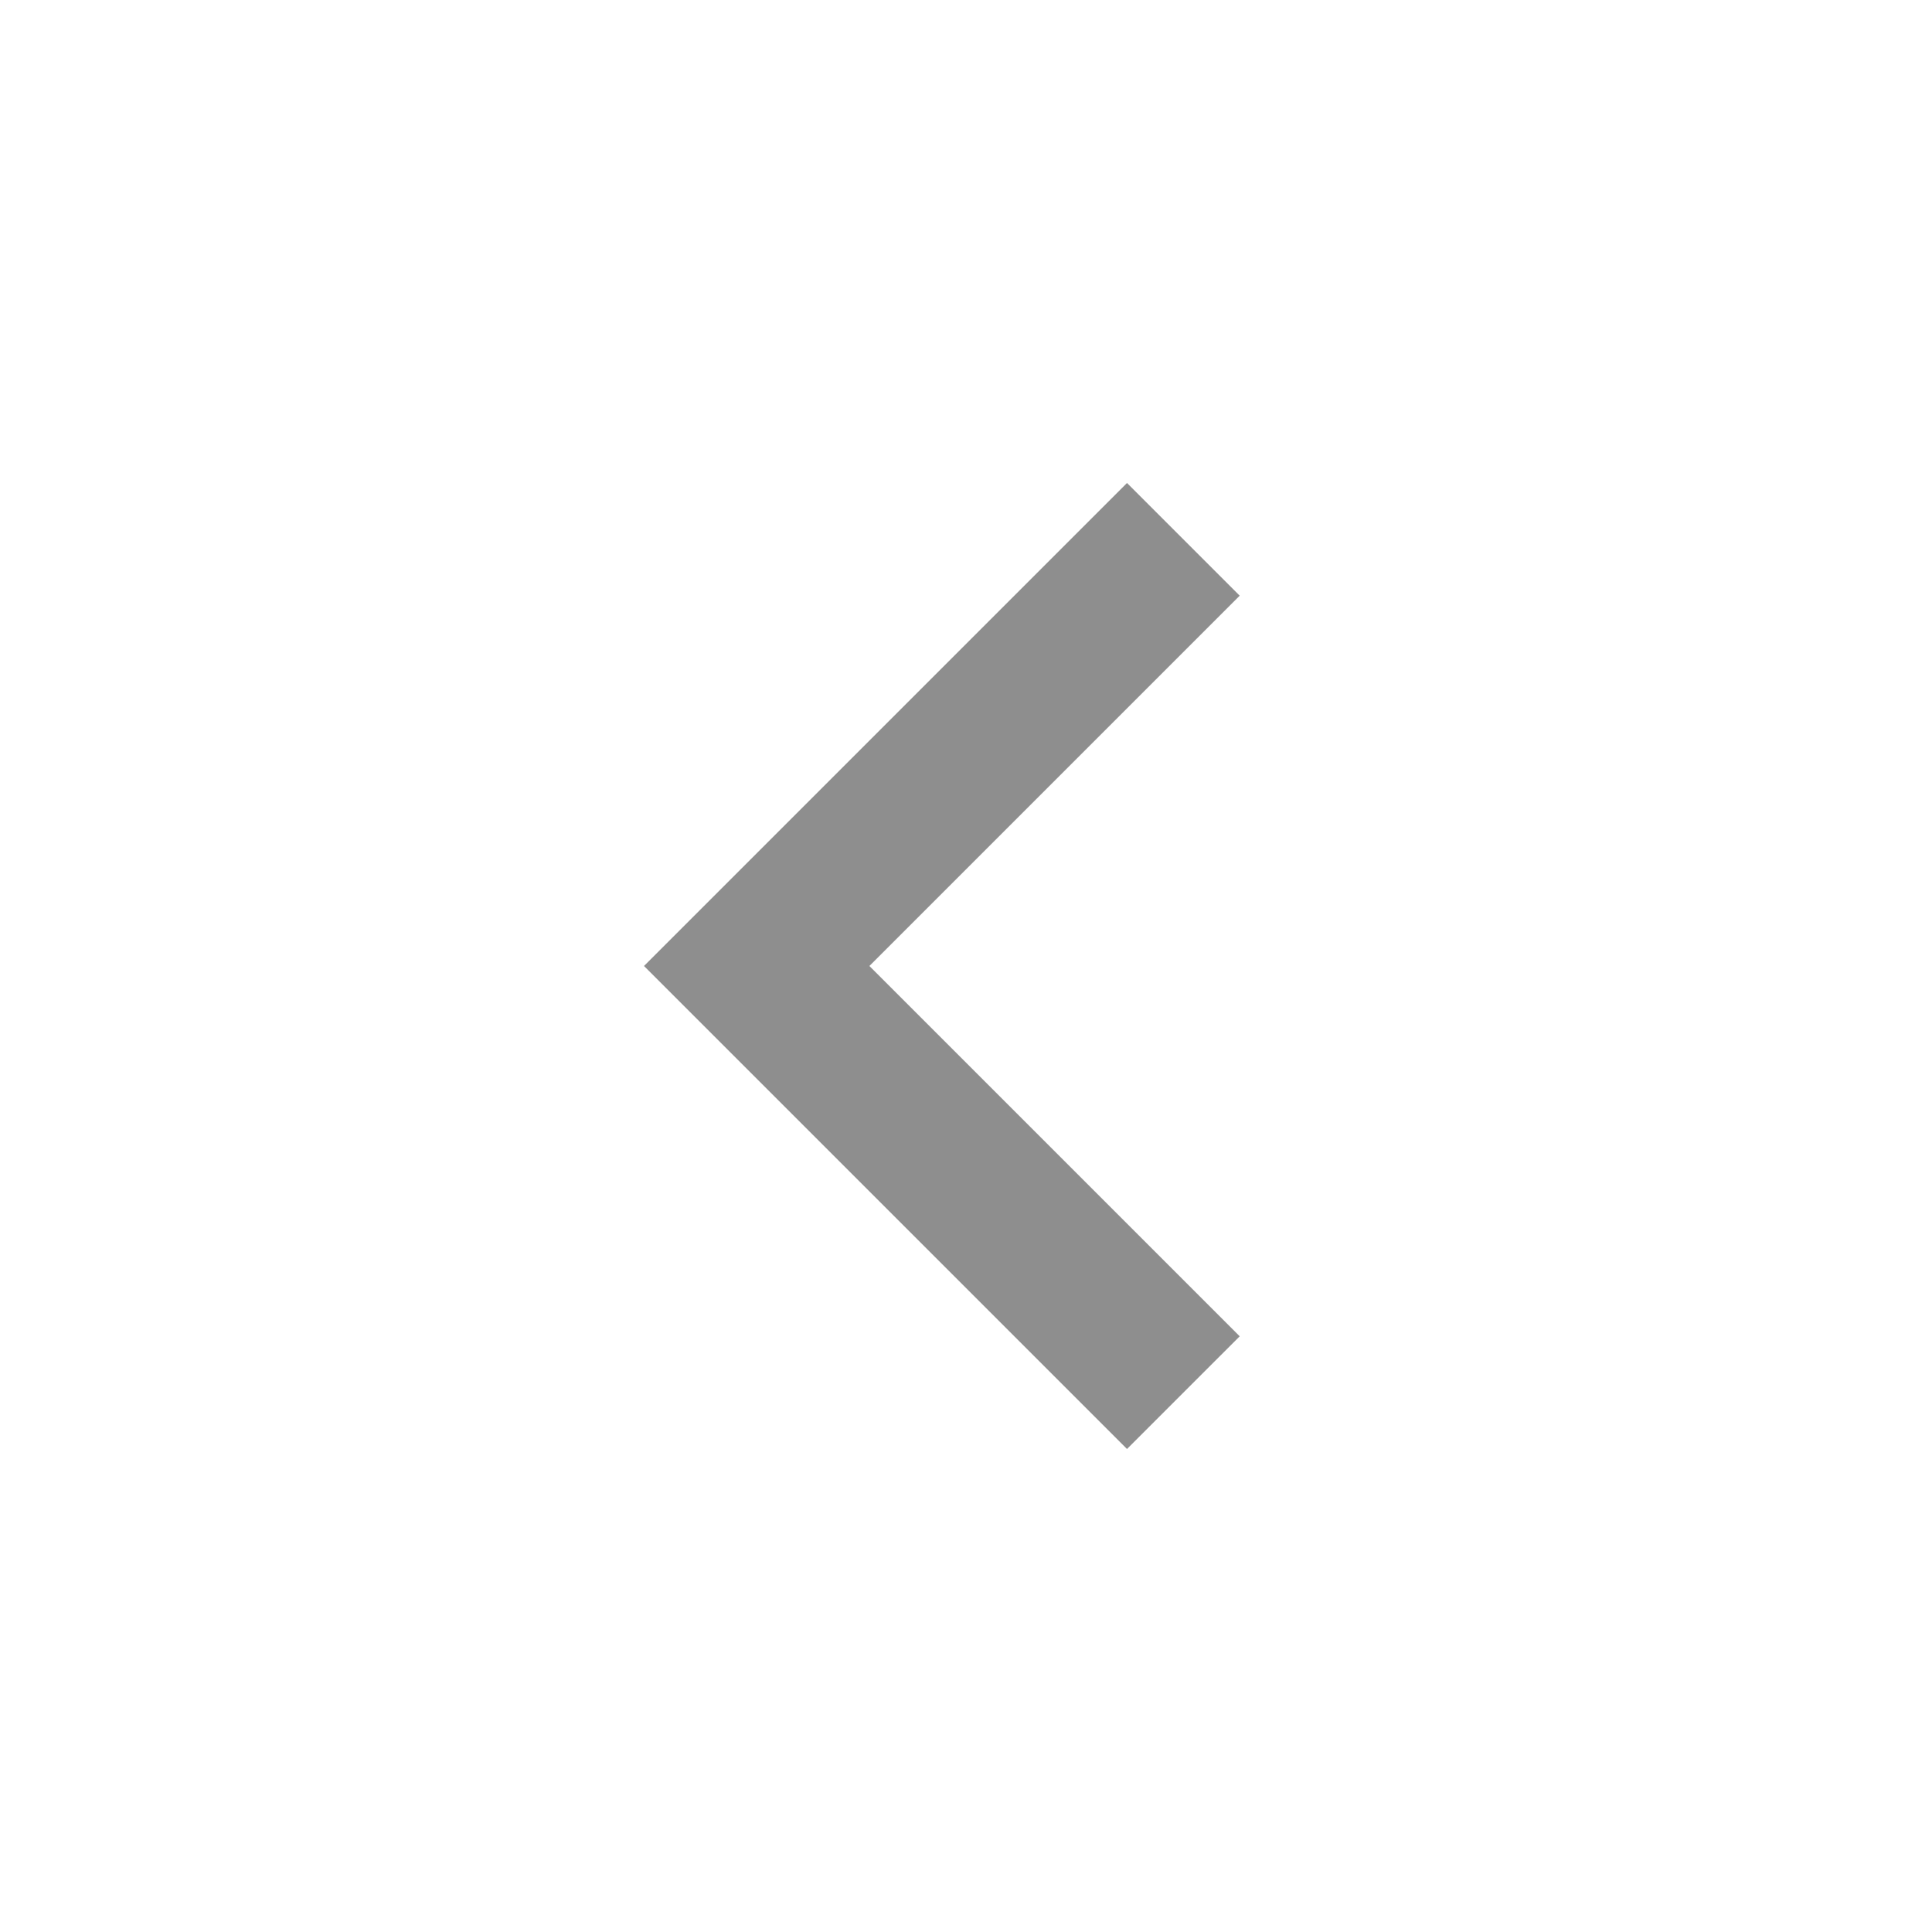
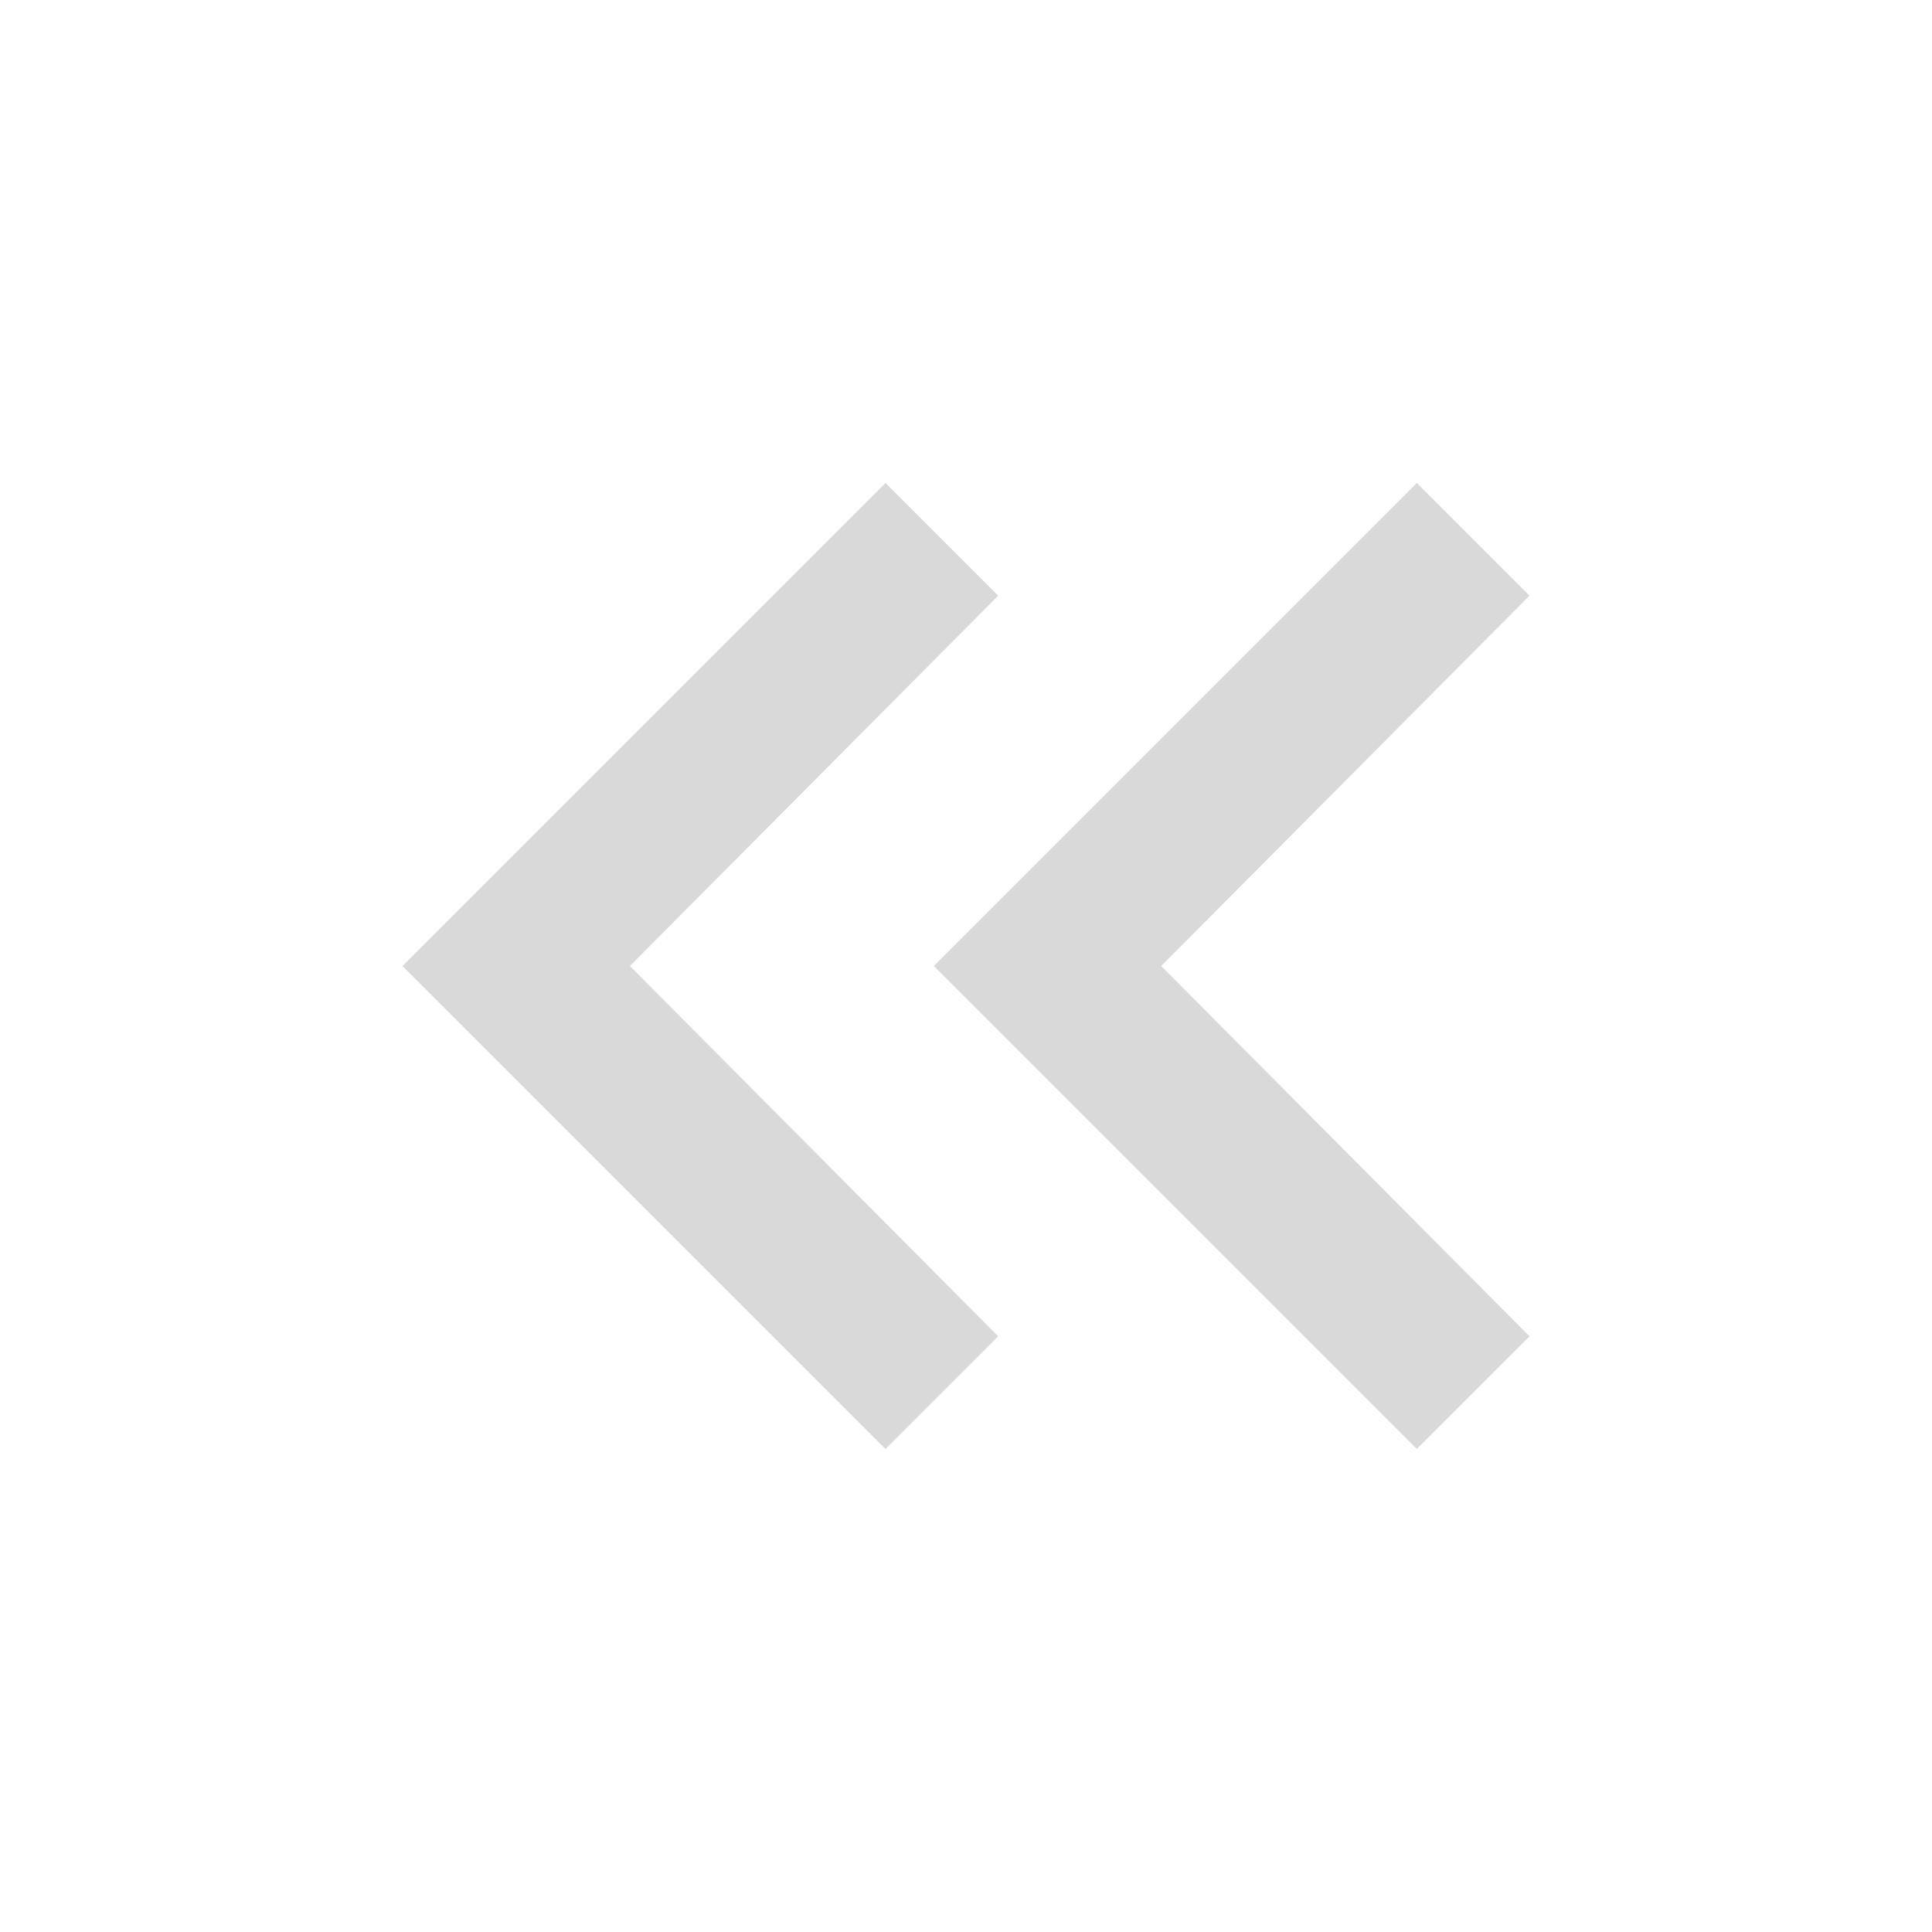
- <svg xmlns="http://www.w3.org/2000/svg" height="24px" viewBox="0 -960 960 960" width="24px" fill="#8e8e8e">
-   <path d="M560-240 320-480l240-240 56 56-184 184 184 184-56 56Z" />
+ <svg xmlns="http://www.w3.org/2000/svg" height="24px" viewBox="0 -960 960 960" width="24px" fill="#D9D9D9">
+   <path d="M440-240 200-480l240-240 56 56-183 184 183 184-56 56Zm264 0L464-480l240-240 56 56-183 184 183 184-56 56Z" />
</svg>
